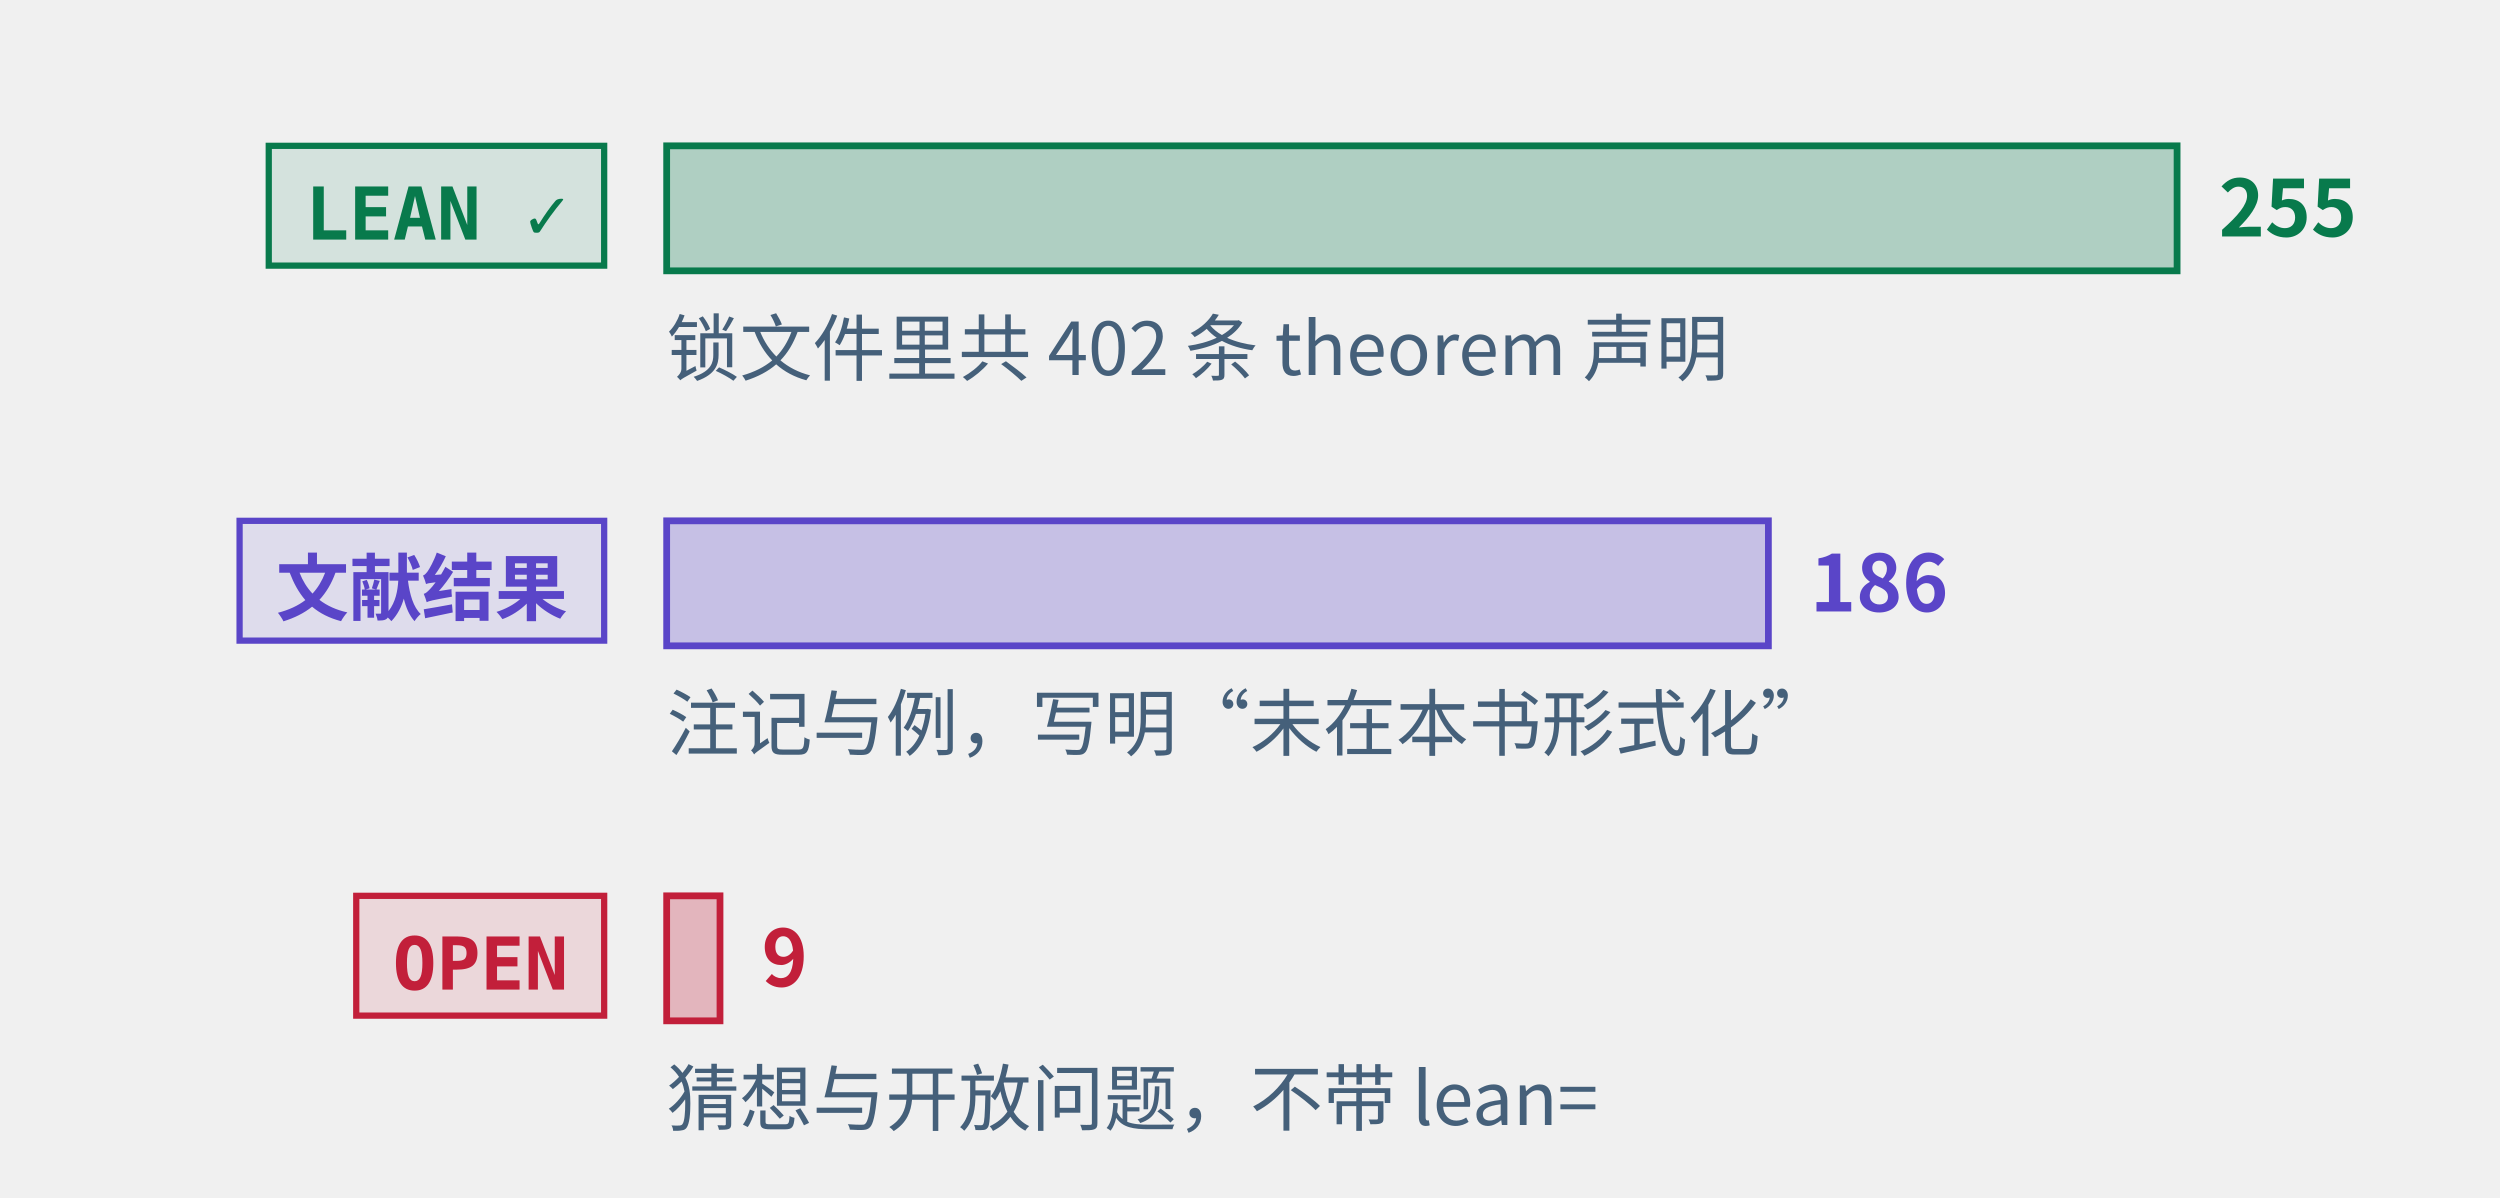
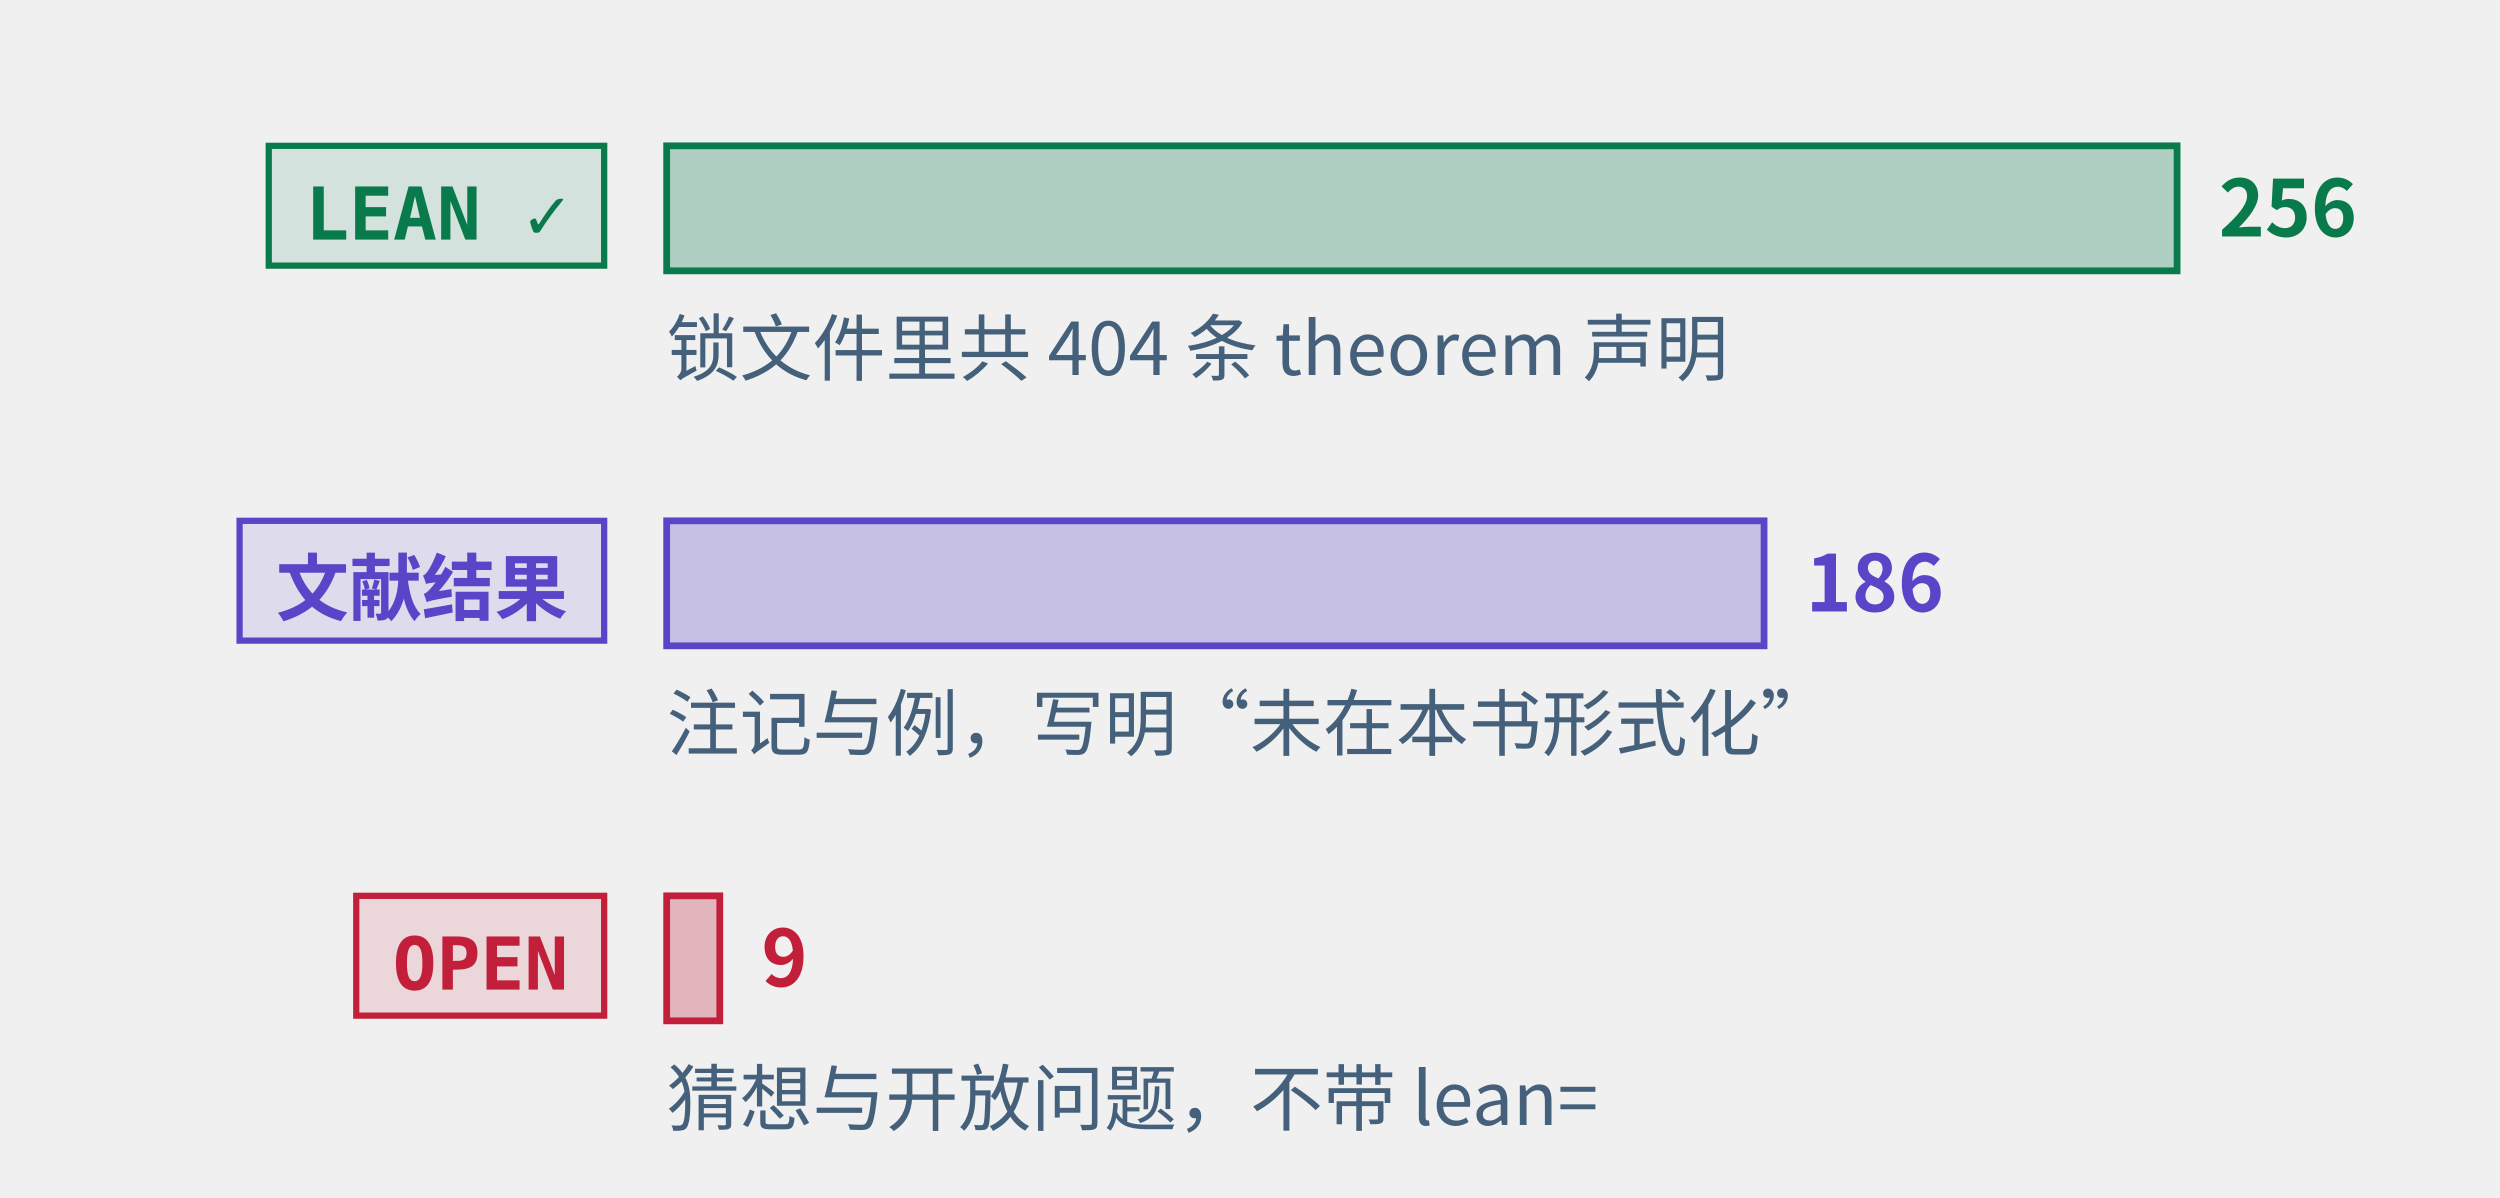
<svg xmlns="http://www.w3.org/2000/svg" class="tr-fig" data-tr-fig="prelude-three-tiers" data-lang="zh" viewBox="0 0 480 230" width="480" height="230" font-family="'Noto Sans SC', 'Noto Sans CJK SC', 'Source Sans 3', 'PingFang SC', 'Microsoft YaHei', system-ui, sans-serif" role="img" aria-label="三条横条，各配一个标签。最上面一条绿色，标签 LEAN ✓，是带 Lean 引用的定理、引理、命题与推论的条数，最长；中间一条紫色，标签“文献结果”，是标明文献结果的注记与例的条数；最下面一条红色，标签 OPEN，是开放猜想与开放问题的条数，很短。每条横条末端写着条数，绿色一条下面另注锁文件里 theorem 声明的条数。">
  <style>.ts-ink{stroke:#0b1622}.tf-ink{fill:#0b1622}.ts-dim{stroke:#45607a}.tf-dim{fill:#45607a}.ts-faint{stroke:#9db3c4}.tf-faint{fill:#9db3c4}.ts-edge{stroke:#b9d0dd}.tf-edge{fill:#b9d0dd}.ts-hot{stroke:#5f9bb5}.tf-hot{fill:#5f9bb5}.ts-bg{stroke:#ffffff}.tf-bg{fill:#ffffff}.ts-panel{stroke:#eef5f9}.tf-panel{fill:#eef5f9}.ts-sheet{stroke:#f7fbfd}.tf-sheet{fill:#f7fbfd}.ts-cyan{stroke:#007c8a}.tf-cyan{fill:#007c8a}.ts-magenta{stroke:#b0128f}.tf-magenta{fill:#b0128f}.ts-amber{stroke:#946200}.tf-amber{fill:#946200}.ts-violet{stroke:#5a45c8}.tf-violet{fill:#5a45c8}.ts-ok{stroke:#087a4c}.tf-ok{fill:#087a4c}.ts-warn{stroke:#c21f3a}.tf-warn{fill:#c21f3a}.ts-blue{stroke:#1d5fd0}.tf-blue{fill:#1d5fd0}.ts-orange{stroke:#b85410}.tf-orange{fill:#b85410}.ts-sigma{stroke:#28405a}.tf-sigma{fill:#28405a}@media (prefers-color-scheme:dark){.ts-ink{stroke:#d4efff}.tf-ink{fill:#d4efff}.ts-dim{stroke:#6f8ea5}.tf-dim{fill:#6f8ea5}.ts-faint{stroke:#34506a}.tf-faint{fill:#34506a}.ts-edge{stroke:#143049}.tf-edge{fill:#143049}.ts-hot{stroke:#1f5d7c}.tf-hot{fill:#1f5d7c}.ts-bg{stroke:#03060c}.tf-bg{fill:#03060c}.ts-panel{stroke:#07101b}.tf-panel{fill:#07101b}.ts-sheet{stroke:#050c16}.tf-sheet{fill:#050c16}.ts-cyan{stroke:#19f0ff}.tf-cyan{fill:#19f0ff}.ts-magenta{stroke:#ff2fd0}.tf-magenta{fill:#ff2fd0}.ts-amber{stroke:#ffc83d}.tf-amber{fill:#ffc83d}.ts-violet{stroke:#9d8cff}.tf-violet{fill:#9d8cff}.ts-ok{stroke:#46ffb2}.tf-ok{fill:#46ffb2}.ts-warn{stroke:#ff5064}.tf-warn{fill:#ff5064}.ts-blue{stroke:#2a7bff}.tf-blue{fill:#2a7bff}.ts-orange{stroke:#ff8a3c}.tf-orange{fill:#ff8a3c}.ts-sigma{stroke:#cfe3ff}.tf-sigma{fill:#cfe3ff}}</style>
  <rect x="51.6" y="28" width="64.4" height="23" class="ts-ok tf-ok" stroke-width="1.2" fill-opacity="0.12" />
  <text class="tf-ok tr-fig-mono" x="58.6" y="46" font-size="14" font-family="'JetBrains Mono', 'DejaVu Sans Mono', ui-monospace, Menlo, Consolas, monospace" font-weight="600">LEAN ✓</text>
  <rect x="128" y="28" width="290" height="24" class="ts-ok tf-ok" stroke-width="1.3" fill-opacity="0.28" />
-   <text class="tf-ok" x="426" y="45.4" font-size="15" font-weight="600">255</text>
+   <text class="tf-ok" x="426" y="45.4" font-size="15" font-weight="600">256</text>
  <rect x="46" y="100" width="70" height="23" class="ts-violet tf-violet" stroke-width="1.2" fill-opacity="0.12" />
  <text class="tf-violet tr-fig-mono" x="53" y="118" font-size="14" font-family="'JetBrains Mono', 'DejaVu Sans Mono', ui-monospace, Menlo, Consolas, monospace" font-weight="600">文献结果</text>
-   <rect x="128" y="100" width="211.53" height="24" class="ts-violet tf-violet" stroke-width="1.3" fill-opacity="0.28" />
-   <text class="tf-violet" x="347.53" y="117.4" font-size="15" font-weight="600">186</text>
+   <rect x="128" y="100" width="210.7" height="24" class="ts-violet tf-violet" stroke-width="1.3" fill-opacity="0.28" />
+   <text class="tf-violet" x="346.7" y="117.4" font-size="15" font-weight="600">186</text>
  <rect x="68.4" y="172" width="47.6" height="23" class="ts-warn tf-warn" stroke-width="1.2" fill-opacity="0.12" />
  <text class="tf-warn tr-fig-mono" x="75.4" y="190" font-size="14" font-family="'JetBrains Mono', 'DejaVu Sans Mono', ui-monospace, Menlo, Consolas, monospace" font-weight="600">OPEN</text>
-   <rect x="128" y="172" width="10.24" height="24" class="ts-warn tf-warn" stroke-width="1.3" fill-opacity="0.28" />
-   <text class="tf-warn" x="146.24" y="189.4" font-size="15" font-weight="600">9</text>
-   <text class="tf-dim" x="128" y="72" font-size="14">锁文件里共 402 条 theorem 声明</text>
+   <rect x="128" y="172" width="10.2" height="24" class="ts-warn tf-warn" stroke-width="1.3" fill-opacity="0.28" />
+   <text class="tf-warn" x="146.2" y="189.4" font-size="15" font-weight="600">9</text>
+   <text class="tf-dim" x="128" y="72" font-size="14">锁文件里共 404 条 theorem 声明</text>
  <text class="tf-dim" x="128" y="144" font-size="14">注记与例，写明“未在本书形式化”</text>
  <text class="tf-dim" x="128" y="216" font-size="14">猜想与开放问题，不带 lean=</text>
</svg>
